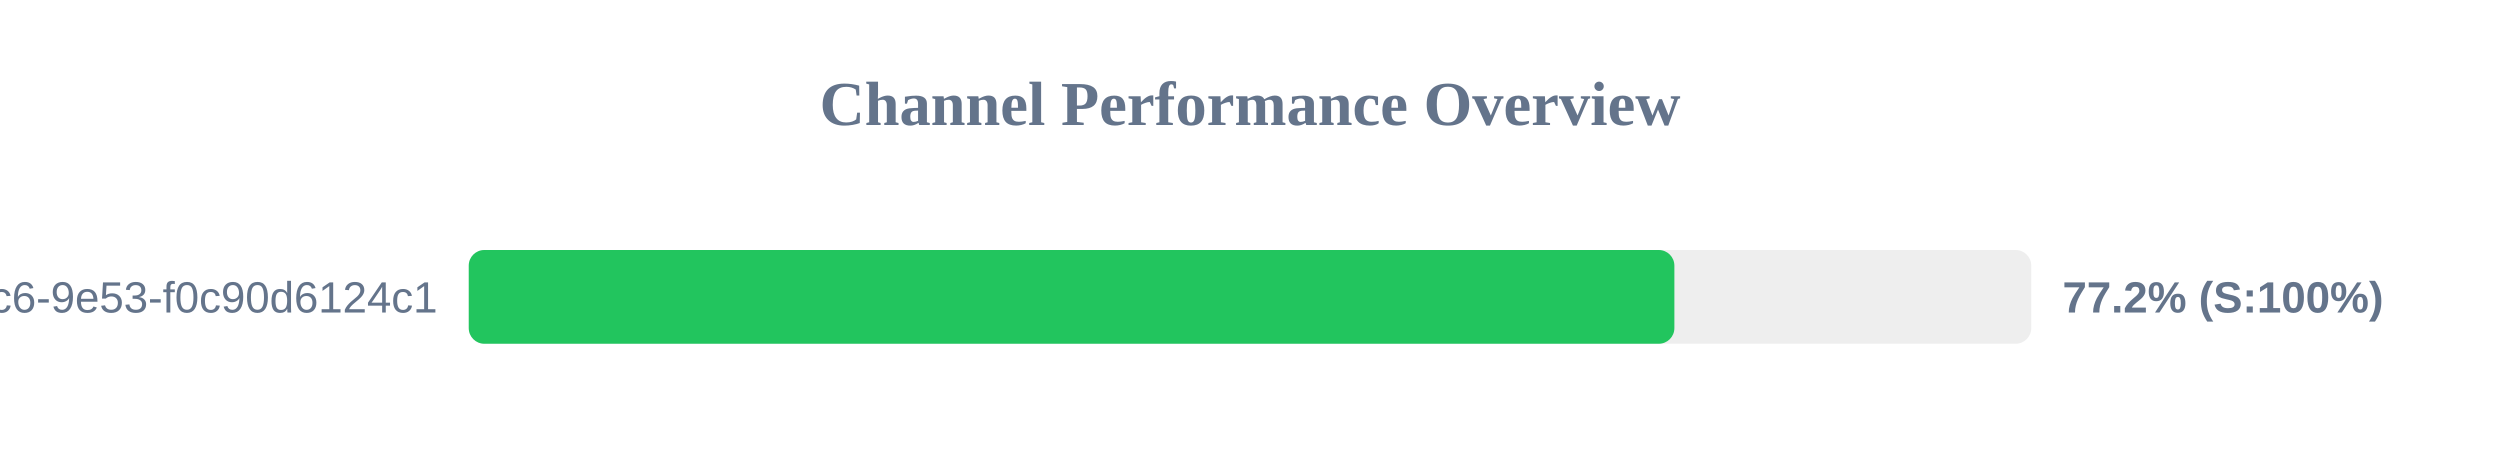
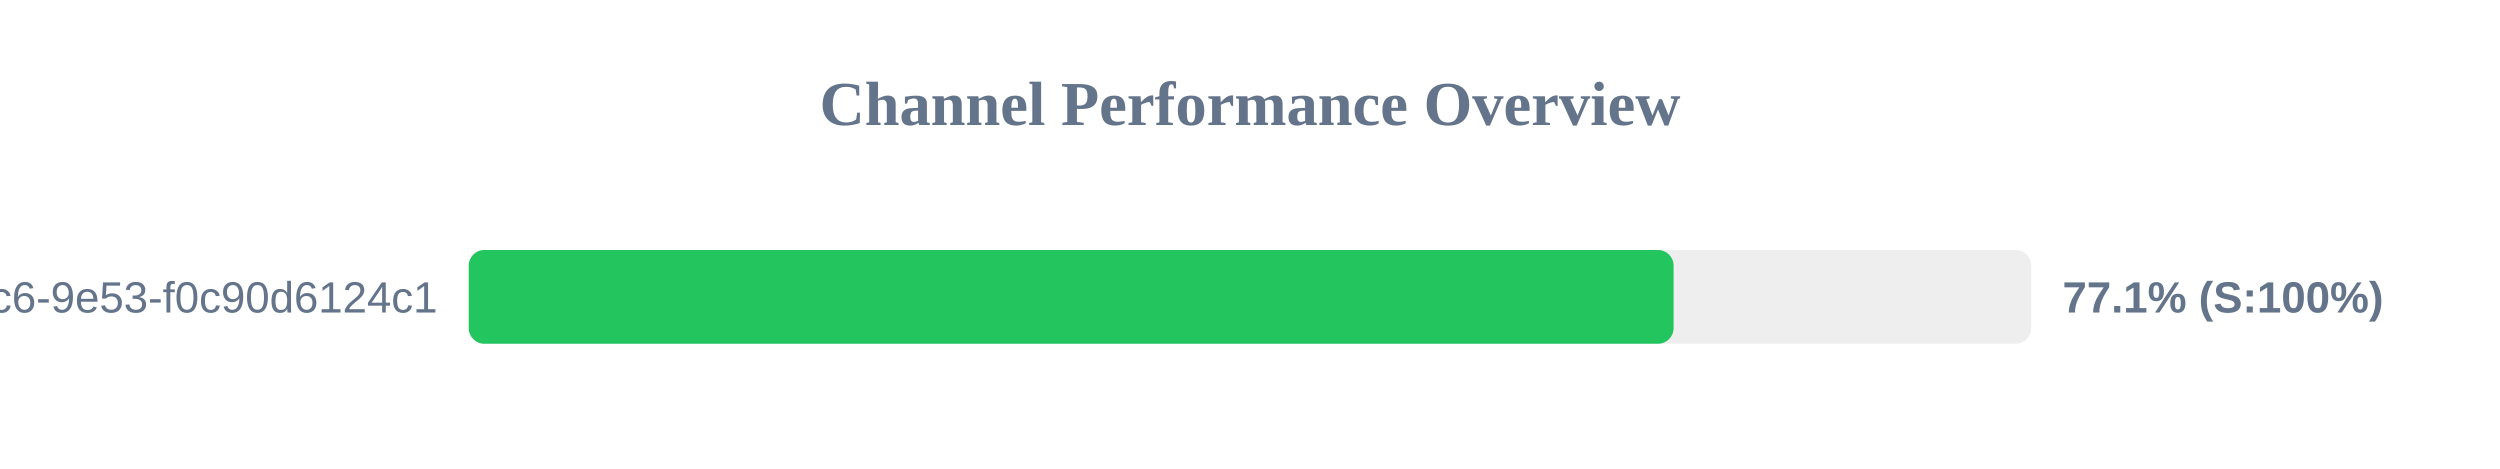
<svg xmlns="http://www.w3.org/2000/svg" width="800" height="150" version="1.1">
  <style>
        .row { font: 14px Arial; fill: #64748b; }
        .score { font: bold 14px Arial; fill: #64748b; }
    </style>
  <text x="400" y="40" text-anchor="middle" font-size="20px" font-weight="bold" fill="#64748b">Channel Performance Overview</text>
  <rect x="150" y="80" width="500" height="30" fill="#eee" rx="5" />
-   <rect x="150" y="80" width="385.8" height="30" fill="#22c55e" rx="5" />
+   <rect x="150" y="80" width="385.55" height="30" fill="#22c55e" rx="5" />
  <text x="140" y="100" text-anchor="end" class="row">?uuid=4685eb2a-5ddb-4dc6-9e53-f0c90d6124c1</text>
-   <text x="660" y="100" text-anchor="start" class="score">77.2% (S:100%)</text>
+   <text x="660" y="100" text-anchor="start" class="score">77.1% (S:100%)</text>
</svg>
